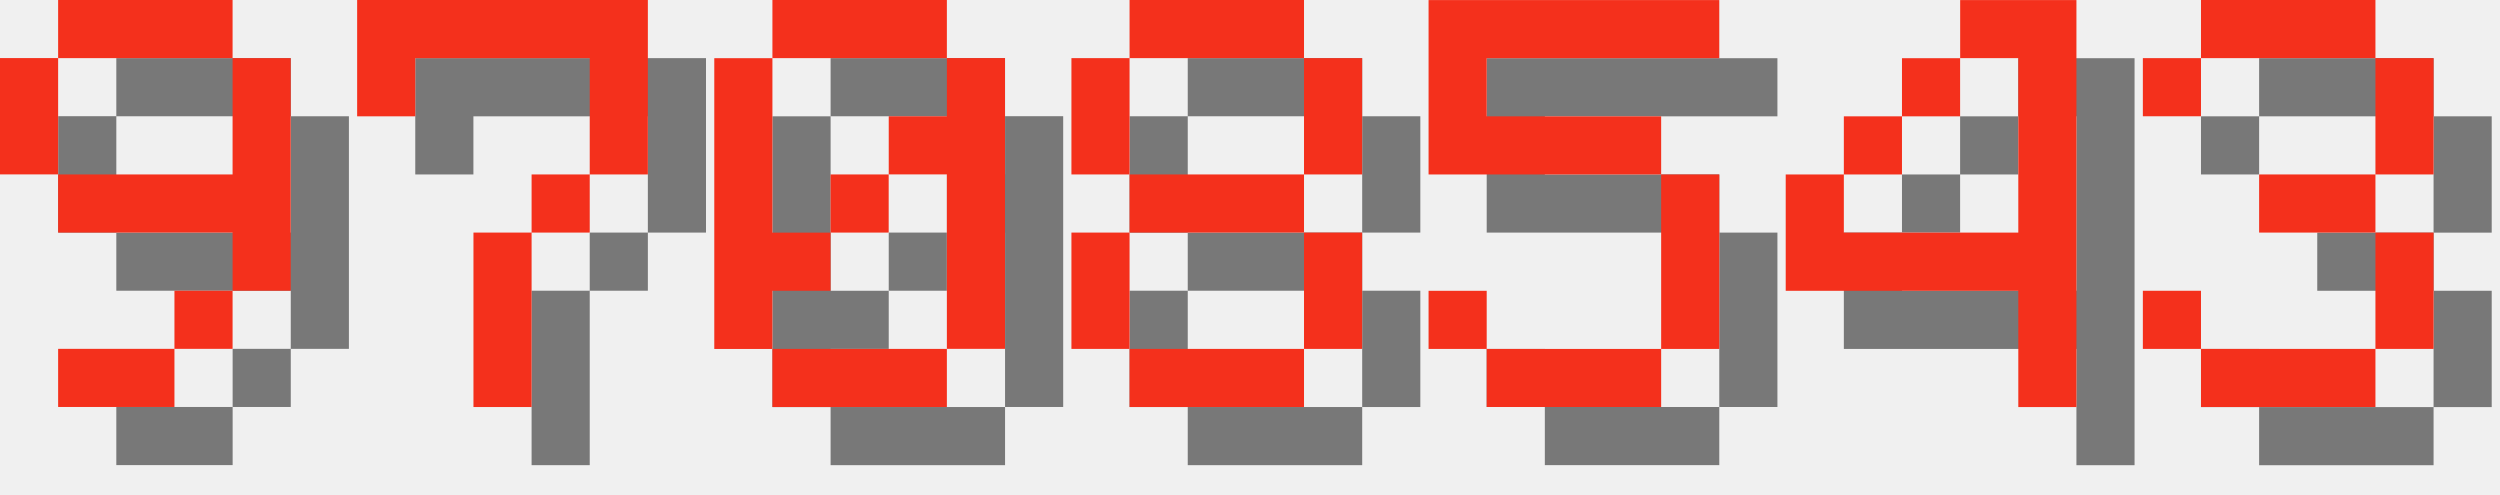
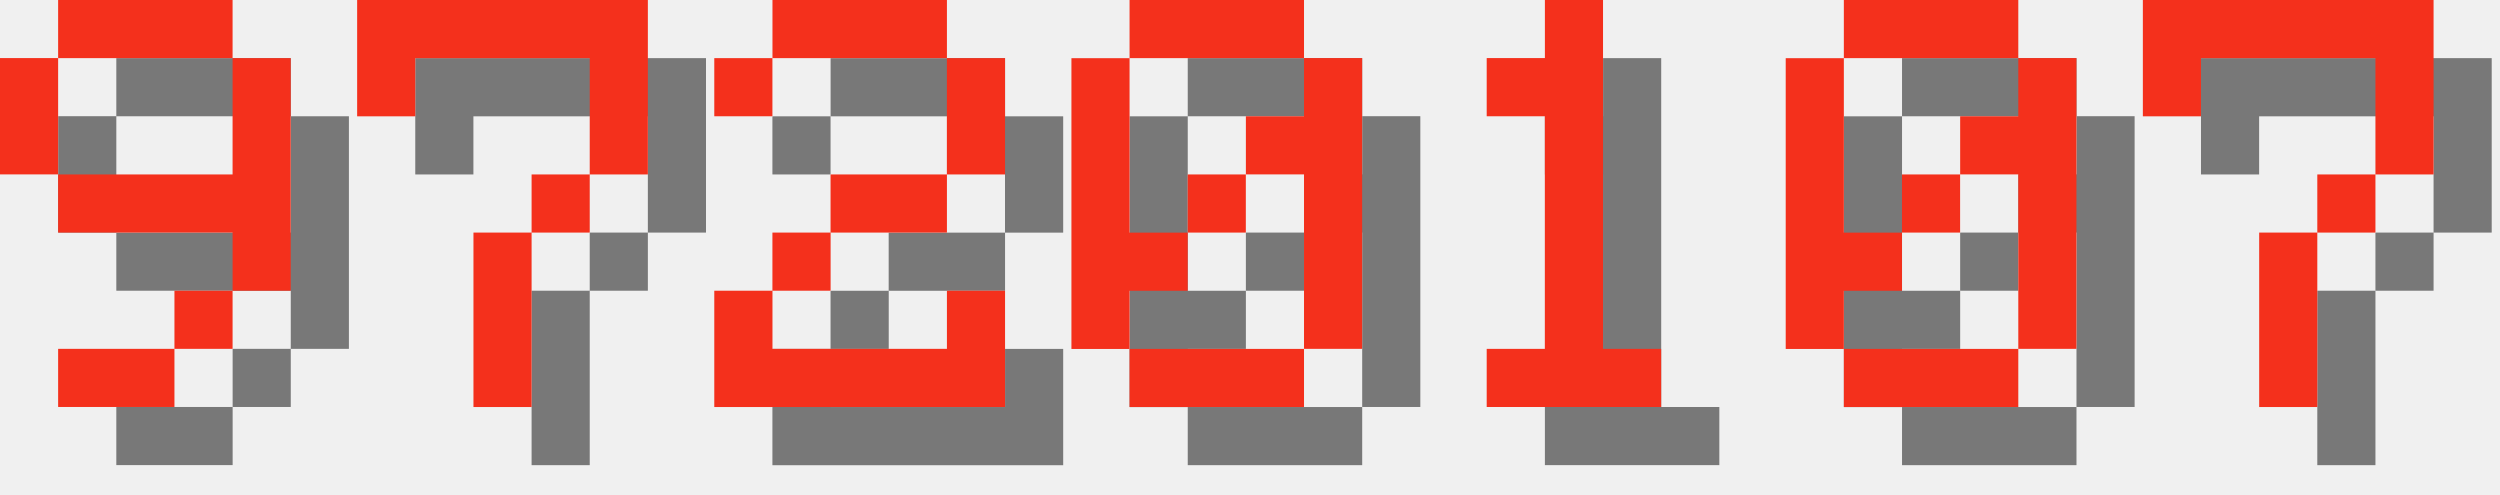
<svg xmlns="http://www.w3.org/2000/svg" version="1.1" width="182.0" height="36">
  <style>
        .text-foreground {
            fill: #F4301C;
        }
        .text-shadow {
            fill: #000000;
            fill-opacity: 0.5;
        }
    </style>
  <g class="digit" id="digit_9" transform="translate(0.0, 0), scale(4)">
    <path id="digit_9_shadow" class="text-shadow" d="m2.117 1.058v1.058h3.175v-1.058h-3.175zm3.175 1.058v2.117h-3.175v1.058h3.175v1.058h1.058v-4.233h-1.058zm0 4.233h-1.058v1.058h1.058v-1.058zm-1.058 1.058h-2.117v1.058h2.117v-1.058zm-2.117-3.175v-2.117h-1.058v2.117h1.058z" fill-opacity=".5" style="paint-order:stroke fill markers" />
    <path id="digit_9_fg" class="text-foreground" d="m1.058 0v1.058h3.175v-1.058h-3.175zm3.175 1.058v2.117h-3.175v1.058h3.175v1.058h1.058v-4.233h-1.058zm0 4.233h-1.058v1.058h1.058v-1.058zm-1.058 1.058h-2.117v1.058h2.117v-1.058zm-2.117-3.175v-2.117h-1.058v2.117h1.058z" fill="#fff" style="paint-order:stroke fill markers" />
  </g>
  <g class="digit" id="digit_7" transform="translate(26.0, 0), scale(4)">
    <path id="digit_7_shadow" class="text-shadow" d="m1.058 1.058 2e-6 2.117h1.058v-1.058h3.175v1.058l2e-7 1.058h-1.058v1.058h-1.058l4e-7 3.175 1.058 1e-7v-3.175h1.058v-1.058h1.058l5e-7 -1.058v-2.117z" fill-opacity=".5" style="paint-order:stroke fill markers" />
    <path id="digit_7_fg" class="text-foreground" d="m0 0 2e-6 2.117h1.058v-1.058h3.175v1.058l2e-7 1.058h-1.058v1.058h-1.058l4e-7 3.175 1.058 1e-7v-3.175h1.058v-1.058h1.058l5e-7 -1.058v-2.117z" fill="#fff" style="paint-order:stroke fill markers" />
  </g>
-   <g class="digit" id="digit_0" transform="translate(52.0, 0), scale(4)">
+   <g class="digit" id="digit_2" transform="translate(52.0, 0), scale(4)">
+     <path id="digit_2_shadow" class="text-shadow" d="m1.058 2.117v1.058h1.058v-1.058h3.175v2.117h-2.117v1.058h-1.058v1.058h-1.058v2.117h5.292v-2.117h-1.058v1.058h-3.175v-1.058h1.058v-1.058h2.117v-1.058h1.058v-2.117h-1.058v-1.058h-3.175v1.058h-1.058z" fill-opacity=".5" style="paint-order:stroke fill markers" />
+     <path id="digit_2_fg" class="text-foreground" d="m0 1.058v1.058h1.058v-1.058h3.175v2.117h-2.117v1.058h-1.058v1.058h-1.058v2.117h5.292v-2.117h-1.058v1.058h-3.175v-1.058h1.058v-1.058h2.117v-1.058h1.058v-2.117h-1.058v-1.058h-3.175v1.058h-1.058z" fill="#fff" style="paint-order:stroke fill markers" />
+   </g>
+   <g class="digit" id="digit_0" transform="translate(78.0, 0), scale(4)">
    <path id="digit_0_shadow" class="text-shadow" d="m2.117 1.058v1.058h3.175v-1.058h-3.175zm3.175 1.058v1.058h-1.058v1.058h1.058v3.175h1.058v-5.292h-1.058zm0 5.292h-3.175v1.058h3.175v-1.058zm-3.175 0v-1.058h1.058v-1.058h-1.058v-3.175h-1.058v5.292h1.058zm1.058-2.117h1.058v-1.058h-1.058v1.058z" fill-opacity=".5" style="paint-order:stroke fill markers" />
    <path id="digit_0_fg" class="text-foreground" d="m1.058 0v1.058h3.175v-1.058h-3.175zm3.175 1.058v1.058h-1.058v1.058h1.058v3.175h1.058v-5.292h-1.058zm0 5.292h-3.175v1.058h3.175v-1.058zm-3.175 0v-1.058h1.058v-1.058h-1.058v-3.175h-1.058v5.292h1.058zm1.058-2.117h1.058v-1.058h-1.058v1.058z" fill="#fff" style="paint-order:stroke fill markers" />
  </g>
-   <g class="digit" id="digit_8" transform="translate(78.0, 0), scale(4)">
-     <path id="digit_8_shadow" class="text-shadow" d="m2.117 1.058v1.058h3.175v-1.058h-3.175zm3.175 1.058v2.117h1.058v-2.117h-1.058zm0 2.117h-3.175v1.058h3.175v-1.058zm0 1.058v2.117h1.058v-2.117h-1.058zm0 2.117h-3.175v1.058h3.175v-1.058zm-3.175 0v-2.117h-1.058v2.117h1.058zm0-3.175v-2.117h-1.058v2.117h1.058z" fill-opacity=".5" style="paint-order:stroke fill markers" />
-     <path id="digit_8_fg" class="text-foreground" d="m1.058 0v1.058h3.175v-1.058h-3.175zm3.175 1.058v2.117h1.058v-2.117h-1.058zm0 2.117h-3.175v1.058h3.175v-1.058zm0 1.058v2.117h1.058v-2.117h-1.058zm0 2.117h-3.175v1.058h3.175v-1.058zm-3.175 0v-2.117h-1.058v2.117h1.058zm0-3.175v-2.117h-1.058v2.117h1.058z" fill="#fff" style="paint-order:stroke fill markers" />
+   <g class="digit" id="digit_1" transform="translate(104.0, 0), scale(4)">
+     <path id="digit_1_shadow" class="text-shadow" d="m2.117 2.117v1.058h1.058v4.233h-1.058v1.058h3.175v-1.058h-1.058v-6.35h-1.058v1.058h-1.058z" fill-opacity=".5" style="paint-order:stroke fill markers" />
+     <path id="digit_1_fg" class="text-foreground" d="m1.058 1.058v1.058h1.058v4.233h-1.058v1.058h3.175v-1.058h-1.058v-6.35h-1.058v1.058h-1.058z" fill="#fff" style="paint-order:stroke fill markers" />
  </g>
-   <g class="digit" id="digit_5" transform="translate(104.0, 0), scale(4)">
-     <path id="digit_5_shadow" class="text-shadow" d="m1.058 1.058v3.175h4.233v3.175h-3.175v-1.058h-1.058v1.058h1.058v1.058h3.175v-1.058h1.058v-3.175h-1.058v-1.058h-3.175v-1.058h4.233v-1.058h-5.292z" fill-opacity=".5" style="paint-order:stroke fill markers" />
-     <path id="digit_5_fg" class="text-foreground" d="m0 0v3.175h4.233v3.175h-3.175v-1.058h-1.058v1.058h1.058v1.058h3.175v-1.058h1.058v-3.175h-1.058v-1.058h-3.175v-1.058h4.233v-1.058h-5.292z" fill="#fff" style="paint-order:stroke fill markers" />
+   <g class="digit" id="digit_0" transform="translate(130.0, 0), scale(4)">
+     <path id="digit_0_shadow" class="text-shadow" d="m2.117 1.058v1.058h3.175v-1.058h-3.175zm3.175 1.058v1.058h-1.058v1.058h1.058v3.175h1.058v-5.292h-1.058zm0 5.292h-3.175v1.058h3.175v-1.058zm-3.175 0v-1.058h1.058v-1.058h-1.058v-3.175h-1.058v5.292h1.058zm1.058-2.117h1.058v-1.058h-1.058v1.058z" fill-opacity=".5" style="paint-order:stroke fill markers" />
+     <path id="digit_0_fg" class="text-foreground" d="m1.058 0v1.058h3.175v-1.058h-3.175zm3.175 1.058v1.058h-1.058v1.058h1.058v3.175h1.058v-5.292h-1.058zm0 5.292h-3.175v1.058h3.175v-1.058zm-3.175 0v-1.058h1.058v-1.058h-1.058v-3.175h-1.058v5.292h1.058zm1.058-2.117h1.058v-1.058h-1.058v1.058z" fill="#fff" style="paint-order:stroke fill markers" />
  </g>
-   <g class="digit" id="digit_4" transform="translate(130.0, 0), scale(4)">
-     <path id="digit_4_shadow" class="text-shadow" d="m4.233 1.058v1.058h1.058v3.175h-3.175v-1.058h-1.058v2.117h4.233v2.117h1.058v-7.408h-2.117zm-2.117 3.175h1.058v-1.058h-1.058v1.058zm1.058-1.058h1.058v-1.058h-1.058v1.058z" fill-opacity=".5" style="paint-order:stroke fill markers" />
-     <path id="digit_4_fg" class="text-foreground" d="m3.175 0v1.058h1.058v3.175h-3.175v-1.058h-1.058v2.117h4.233v2.117h1.058v-7.408h-2.117zm-2.117 3.175h1.058v-1.058h-1.058v1.058zm1.058-1.058h1.058v-1.058h-1.058v1.058z" fill="#fff" style="paint-order:stroke fill markers" />
-   </g>
-   <g class="digit" id="digit_3" transform="translate(156.0, 0), scale(4)">
-     <path id="digit_3_shadow" class="text-shadow" d="m1.058 2.117v1.058h1.058v-1.058h3.175v2.117h-2.117v1.058h2.117v2.117h-3.175v-1.058h-1.058v1.058h1.058v1.058h3.175v-1.058h1.058v-2.117h-1.058v-1.058h1.058v-2.117h-1.058v-1.058h-3.175v1.058h-1.058z" fill-opacity=".5" style="paint-order:stroke fill markers" />
-     <path id="digit_3_fg" class="text-foreground" d="m0 1.058v1.058h1.058v-1.058h3.175v2.117h-2.117v1.058h2.117v2.117h-3.175v-1.058h-1.058v1.058h1.058v1.058h3.175v-1.058h1.058v-2.117h-1.058v-1.058h1.058v-2.117h-1.058v-1.058h-3.175v1.058h-1.058z" fill="#fff" style="paint-order:stroke fill markers" />
+   <g class="digit" id="digit_7" transform="translate(156.0, 0), scale(4)">
+     <path id="digit_7_shadow" class="text-shadow" d="m1.058 1.058 2e-6 2.117h1.058v-1.058h3.175v1.058l2e-7 1.058h-1.058v1.058h-1.058l4e-7 3.175 1.058 1e-7v-3.175h1.058v-1.058h1.058l5e-7 -1.058v-2.117z" fill-opacity=".5" style="paint-order:stroke fill markers" />
+     <path id="digit_7_fg" class="text-foreground" d="m0 0 2e-6 2.117h1.058v-1.058h3.175v1.058l2e-7 1.058h-1.058v1.058h-1.058l4e-7 3.175 1.058 1e-7v-3.175h1.058v-1.058h1.058l5e-7 -1.058v-2.117z" fill="#fff" style="paint-order:stroke fill markers" />
  </g>
</svg>
